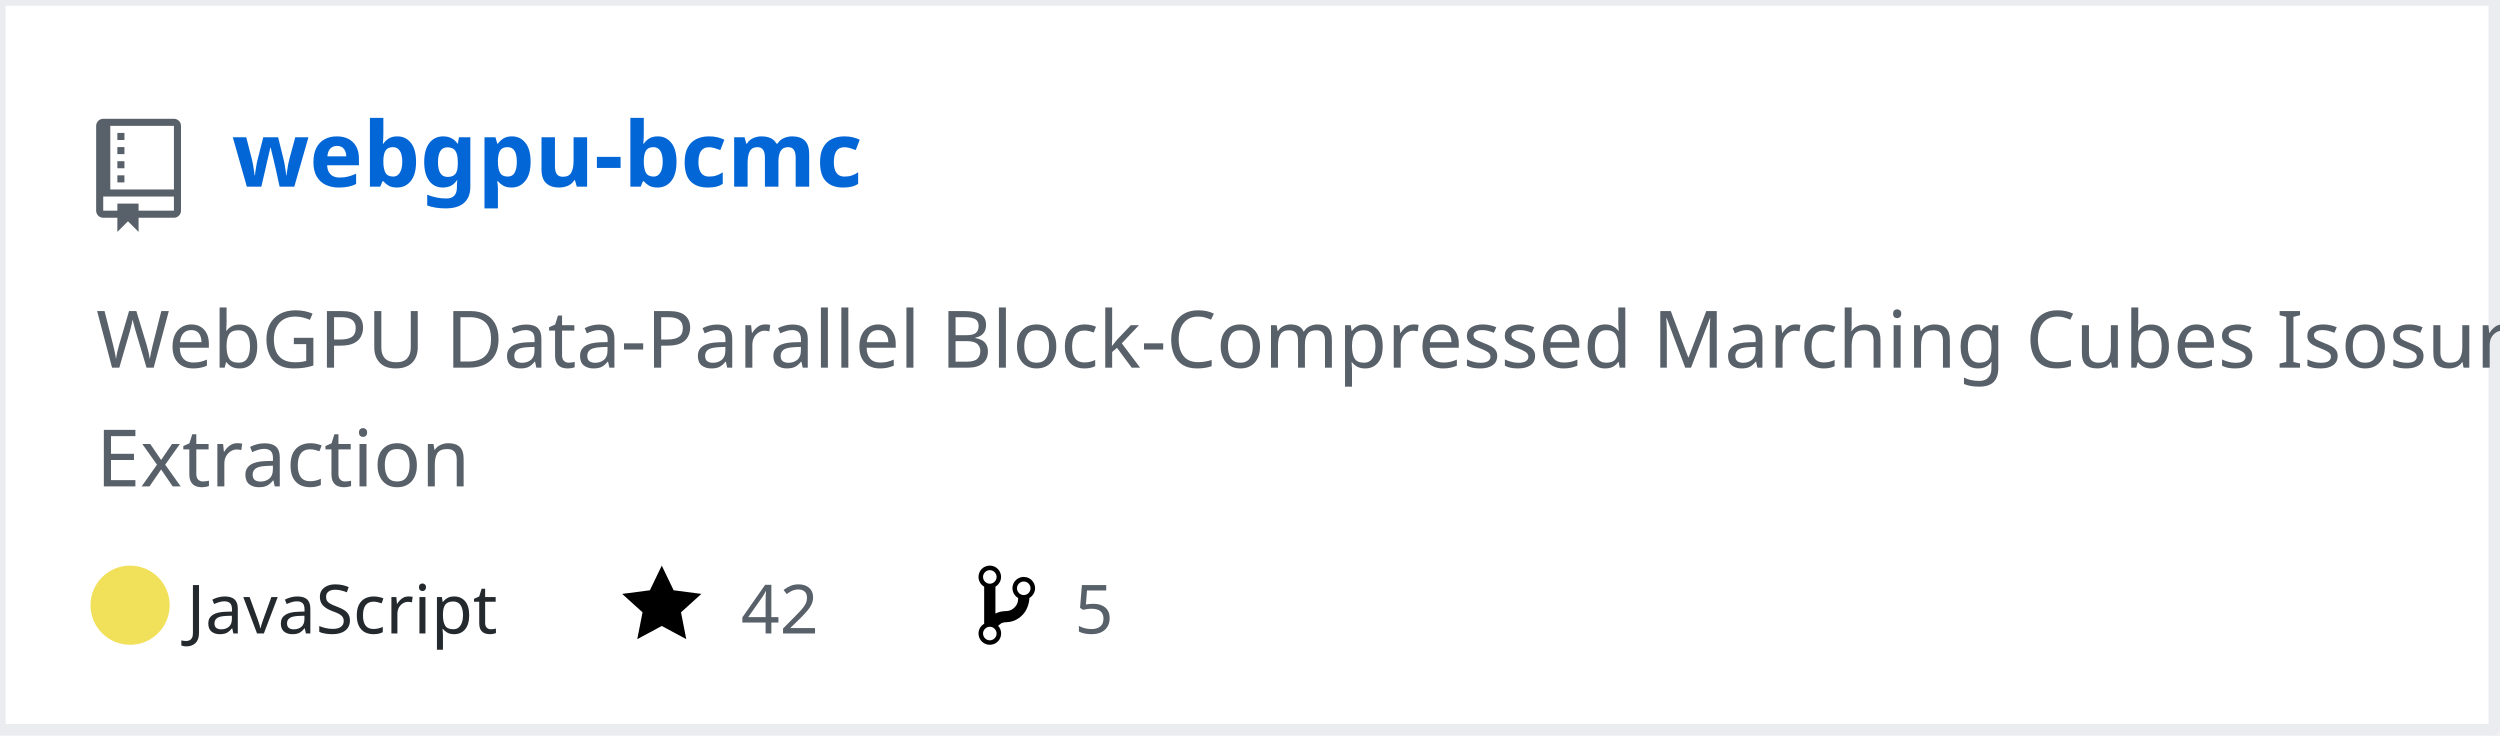
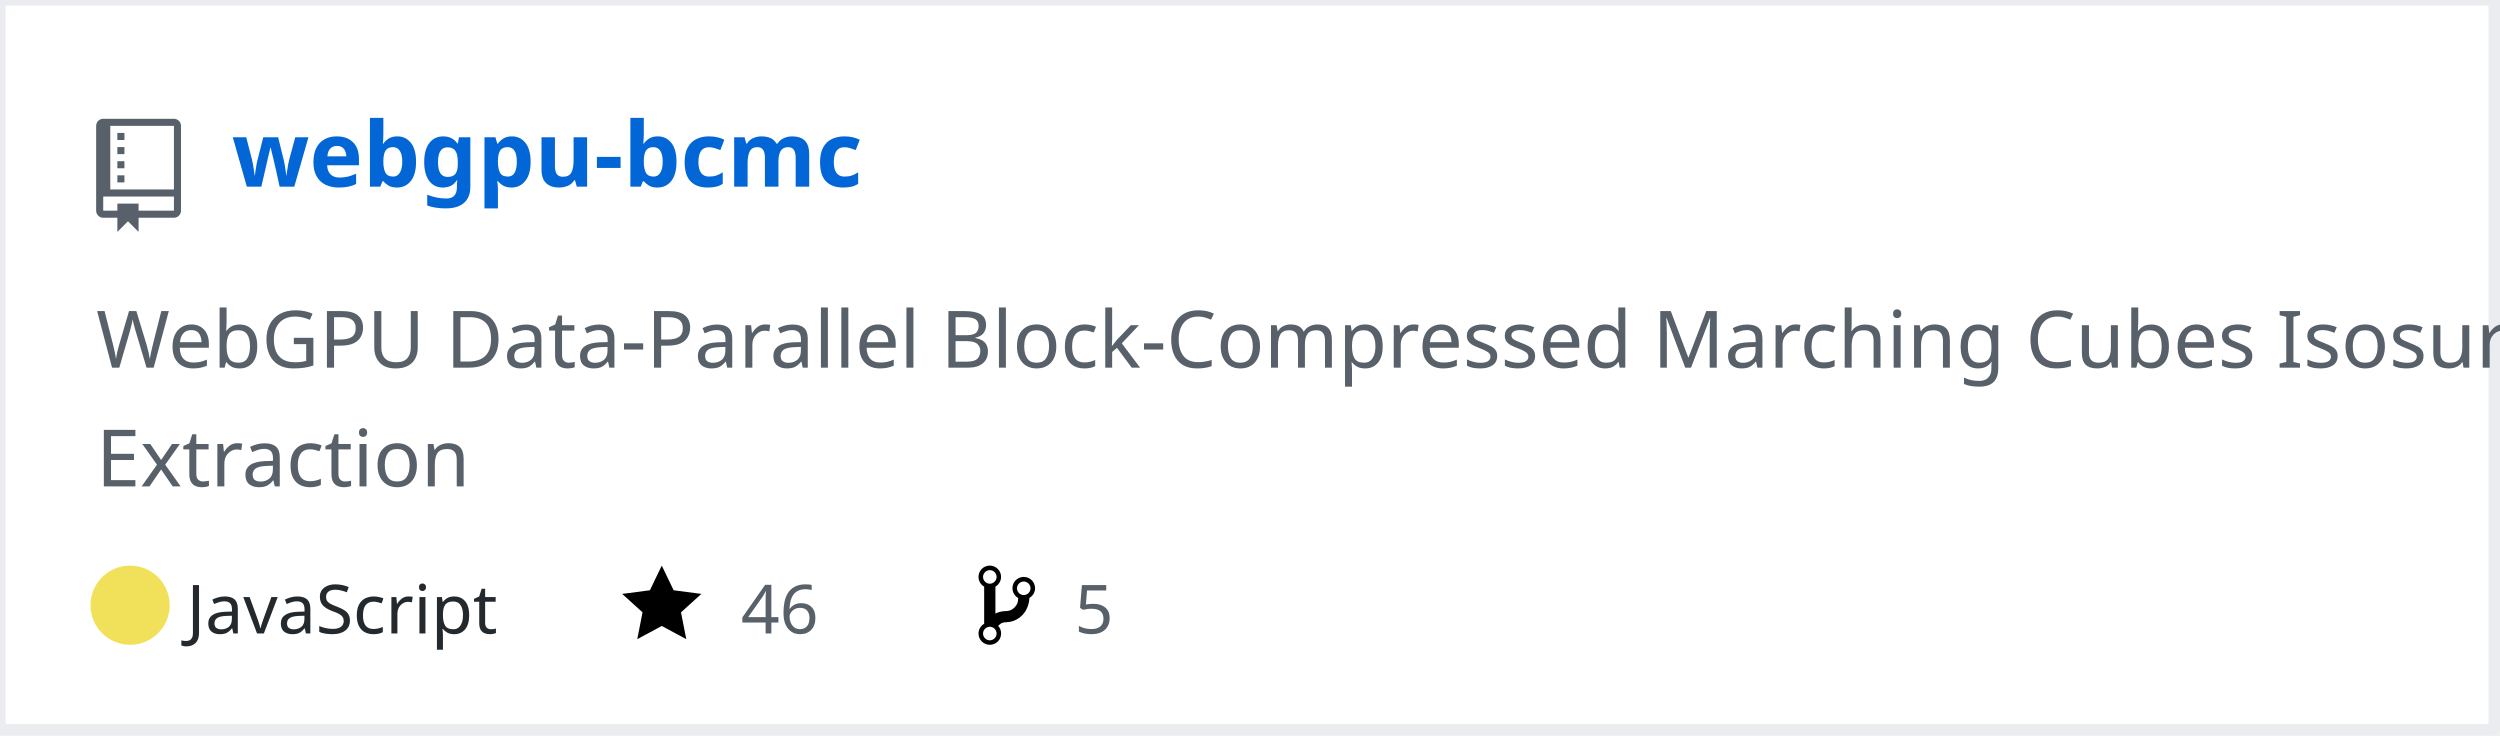
<svg xmlns="http://www.w3.org/2000/svg" width="442" height="130" version="1.2" baseProfile="tiny" data-reactroot="">
  <defs />
  <g fill="none" stroke="black" stroke-width="1" fill-rule="evenodd" stroke-linecap="square" stroke-linejoin="bevel">
    <g fill="#ffffff" fill-opacity="1" stroke="none" transform="matrix(1,0,0,1,0,0)">
      <rect x="0" y="0" width="440" height="130" />
    </g>
    <rect x="0" y="0" width="441" height="129" stroke="#eaecef" stroke-width="2" />
    <g fill="#586069" fill-opacity="1" stroke="none" transform="matrix(1.25,0,0,1.25,17,21)">
      <path vector-effect="none" fill-rule="evenodd" d="M4,9 L3,9 L3,8 L4,8 L4,9 M4,6 L3,6 L3,7 L4,7 L4,6 M4,4 L3,4 L3,5 L4,5 L4,4 M4,2 L3,2 L3,3 L4,3 L4,2 M12,1 L12,13 C12,13.55 11.55,14 11,14 L6,14 L6,16 L4.5,14.5 L3,16 L3,14 L1,14 C0.45,14 0,13.55 0,13 L0,1 C0,0.45 0.45,0 1,0 L11,0 C11.55,0 12,0.45 12,1 M11,11 L1,11 L1,13 L3,13 L3,12 L6,12 L6,13 L11,13 L11,11 M11,1 L2,1 L2,10 L11,10 L11,1" />
    </g>
    <g fill="#0366d6" fill-opacity="1" stroke="#0366d6" stroke-opacity="1" stroke-width="1" stroke-linecap="square" stroke-linejoin="bevel" transform="matrix(1,0,0,1,0,0)">
      <a target="" href="https://github.com/Twinklebear/webgpu-bcmc">
        <text fill="#0366d6" fill-opacity="1" stroke="none" xml:space="preserve" x="41" y="33" font-family="sans-serif" font-size="16" font-weight="630" font-style="normal">webgpu-bcmc</text>
      </a>
    </g>
    <g fill="#586069" fill-opacity="1" stroke="#586069" stroke-opacity="1" stroke-width="1" stroke-linecap="square" stroke-linejoin="bevel" transform="matrix(1,0,0,1,0,0)">
      <text fill="#586069" fill-opacity="1" stroke="none" xml:space="preserve" x="17" y="65" font-family="sans-serif" font-size="14" font-weight="400" font-style="normal">WebGPU Data-Parallel Block-Compressed Marching Cubes Isosurface </text>
    </g>
    <g fill="#586069" fill-opacity="1" stroke="#586069" stroke-opacity="1" stroke-width="1" stroke-linecap="square" stroke-linejoin="bevel" transform="matrix(1,0,0,1,0,0)">
      <text fill="#586069" fill-opacity="1" stroke="none" xml:space="preserve" x="17" y="86" font-family="sans-serif" font-size="14" font-weight="400" font-style="normal">Extraction </text>
    </g>
    <g fill="#24292e" fill-opacity="1" stroke="#24292e" stroke-opacity="1" stroke-width="1" stroke-linecap="square" stroke-linejoin="bevel" transform="matrix(1,0,0,1,0,0)">
      <text fill="#24292e" fill-opacity="1" stroke="none" xml:space="preserve" x="33" y="112" font-family="sans-serif" font-size="12" font-weight="400" font-style="normal">JavaScript</text>
    </g>
    <g fill="#000000" fill-opacity="1" stroke="none" transform="matrix(1,0,0,1,110,99)">
      <a target="" href="https://github.com/Twinklebear/webgpu-bcmc/stargazers">
        <path vector-effect="none" fill-rule="evenodd" d="M14,6 L9.1,5.36 L7,1 L4.9,5.36 L0,6 L3.6,9.26 L2.67,14 L7,11.67 L11.33,14 L10.4,9.26 L14,6" />
      </a>
    </g>
    <g fill="#586069" fill-opacity="1" stroke="#586069" stroke-opacity="1" stroke-width="1" stroke-linecap="square" stroke-linejoin="bevel" transform="matrix(1,0,0,1,0,0)">
      <a target="" href="https://github.com/Twinklebear/webgpu-bcmc/stargazers">
-         <text fill="#586069" fill-opacity="1" stroke="none" xml:space="preserve" x="131" y="112" font-family="sans-serif" font-size="12" font-weight="400" font-style="normal">42</text>
+         <text fill="#586069" fill-opacity="1" stroke="none" xml:space="preserve" x="131" y="112" font-family="sans-serif" font-size="12" font-weight="400" font-style="normal">46</text>
      </a>
    </g>
    <g fill="#000000" fill-opacity="1" stroke="none" transform="matrix(1,0,0,1,173,99)">
      <a target="" href="https://github.com/Twinklebear/webgpu-bcmc/network/members">
        <path vector-effect="none" fill-rule="evenodd" d="M10,5 C10,3.89 9.11,3 8,3 C7.097,2.998 6.305,3.603 6.07,4.476 C5.836,5.348 6.217,6.269 7,6.72 L7,7.02 C6.98,7.54 6.77,8 6.37,8.4 C5.97,8.8 5.51,9.01 4.99,9.03 C4.16,9.05 3.51,9.19 2.99,9.48 L2.99,4.72 C3.773,4.269 4.154,3.348 3.92,2.476 C3.685,1.603 2.893,0.998 1.99,1 C0.88,1 0,1.89 0,3 C0.004,3.71 0.385,4.365 1,4.72 L1,11.28 C0.41,11.63 0,12.27 0,13 C0,14.11 0.89,15 2,15 C3.11,15 4,14.11 4,13 C4,12.47 3.8,12 3.47,11.64 C3.56,11.58 3.95,11.23 4.06,11.17 C4.31,11.06 4.62,11 5,11 C6.05,10.95 6.95,10.55 7.75,9.75 C8.55,8.95 8.95,7.77 9,6.73 L8.98,6.73 C9.59,6.37 10,5.73 10,5 M2,1.8 C2.66,1.8 3.2,2.35 3.2,3 C3.2,3.65 2.65,4.2 2,4.2 C1.35,4.2 0.8,3.65 0.8,3 C0.8,2.35 1.35,1.8 2,1.8 M2,14.21 C1.34,14.21 0.8,13.66 0.8,13.01 C0.8,12.36 1.35,11.81 2,11.81 C2.65,11.81 3.2,12.36 3.2,13.01 C3.2,13.66 2.65,14.21 2,14.21 M8,6.21 C7.34,6.21 6.8,5.66 6.8,5.01 C6.8,4.36 7.35,3.81 8,3.81 C8.65,3.81 9.2,4.36 9.2,5.01 C9.2,5.66 8.65,6.21 8,6.21 " />
      </a>
    </g>
    <g fill="#586069" fill-opacity="1" stroke="#586069" stroke-opacity="1" stroke-width="1" stroke-linecap="square" stroke-linejoin="bevel" transform="matrix(1,0,0,1,0,0)">
      <a target="" href="https://github.com/Twinklebear/webgpu-bcmc/network/members">
        <text fill="" fill-opacity="1" stroke="none" xml:space="preserve" x="190" y="112" font-family="sans-serif" font-size="12" font-weight="400" font-style="normal">5</text>
      </a>
    </g>
    <circle cx="23" cy="107" r="7" stroke="none" fill="#f1e05a" />
  </g>
</svg>
